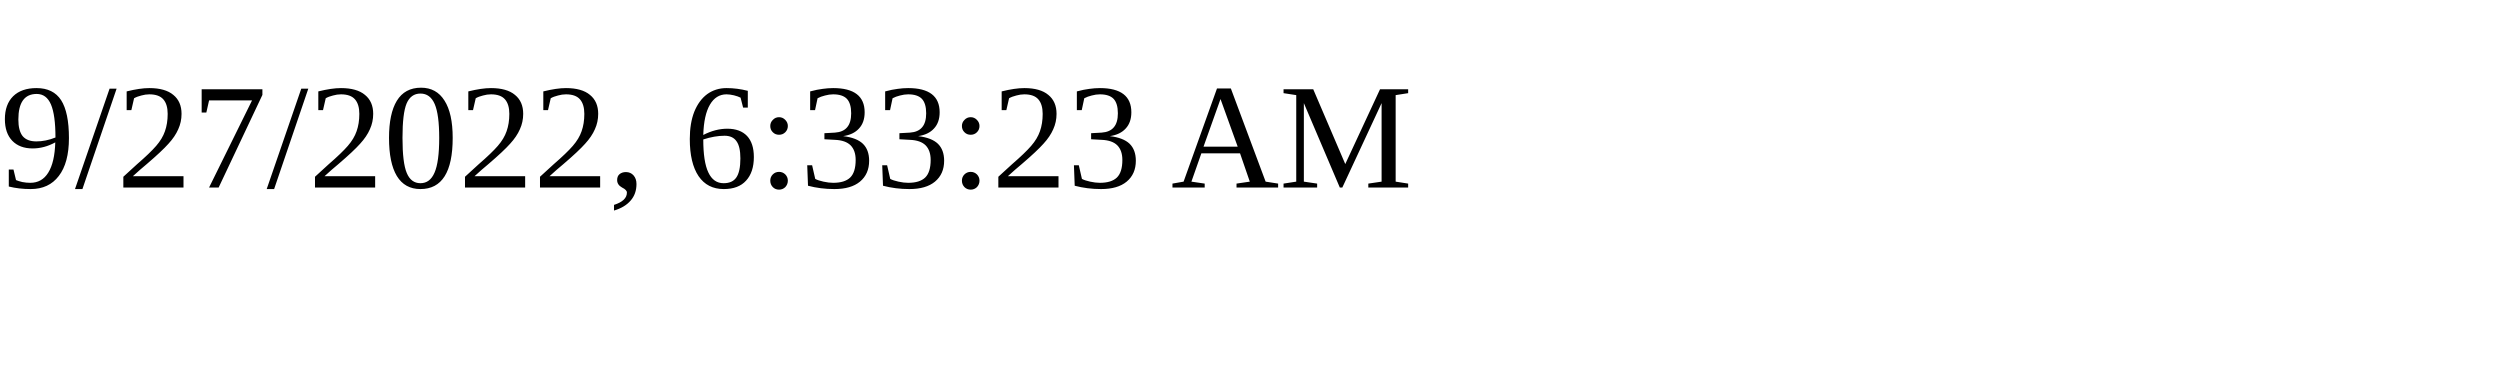
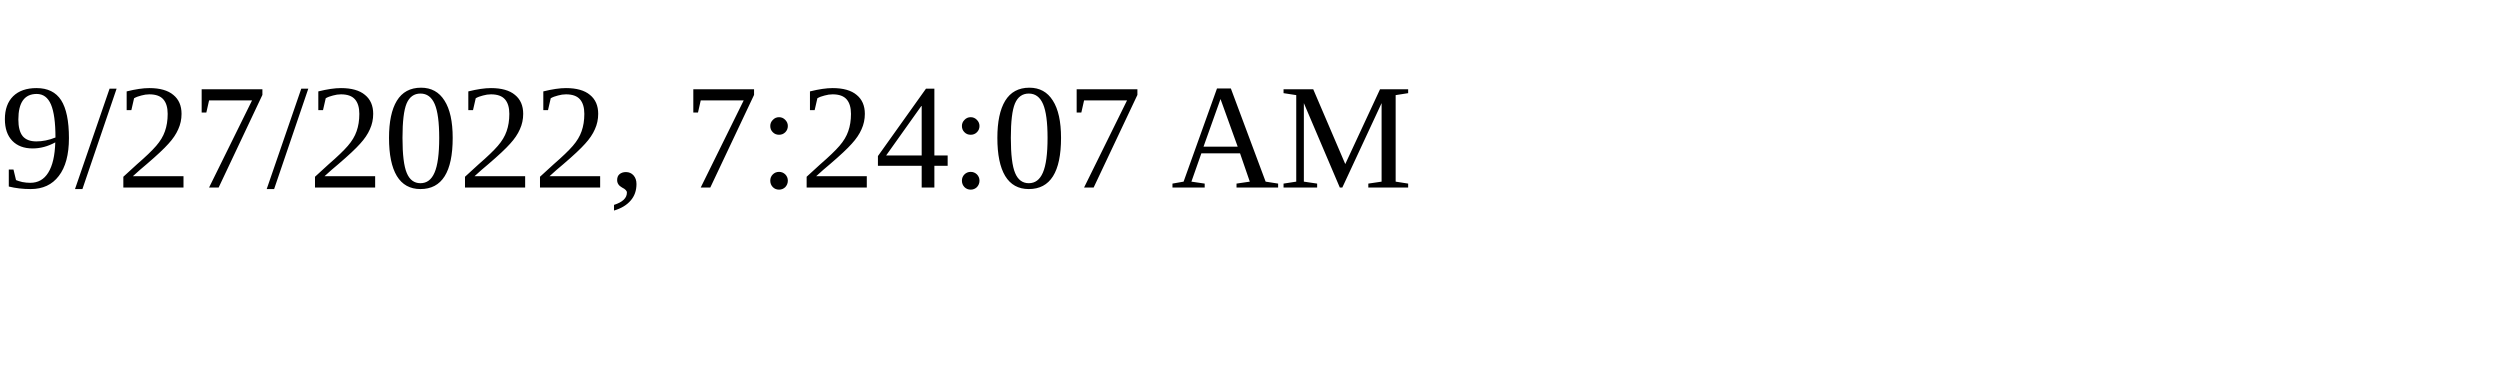
<svg xmlns="http://www.w3.org/2000/svg" height="30" width="200">
-   <text x="0" y="15">9/27/2022, 6:33:23 AM</text>
+   <text x="0" y="15">9/27/2022, 7:24:07 AM</text>
</svg>
